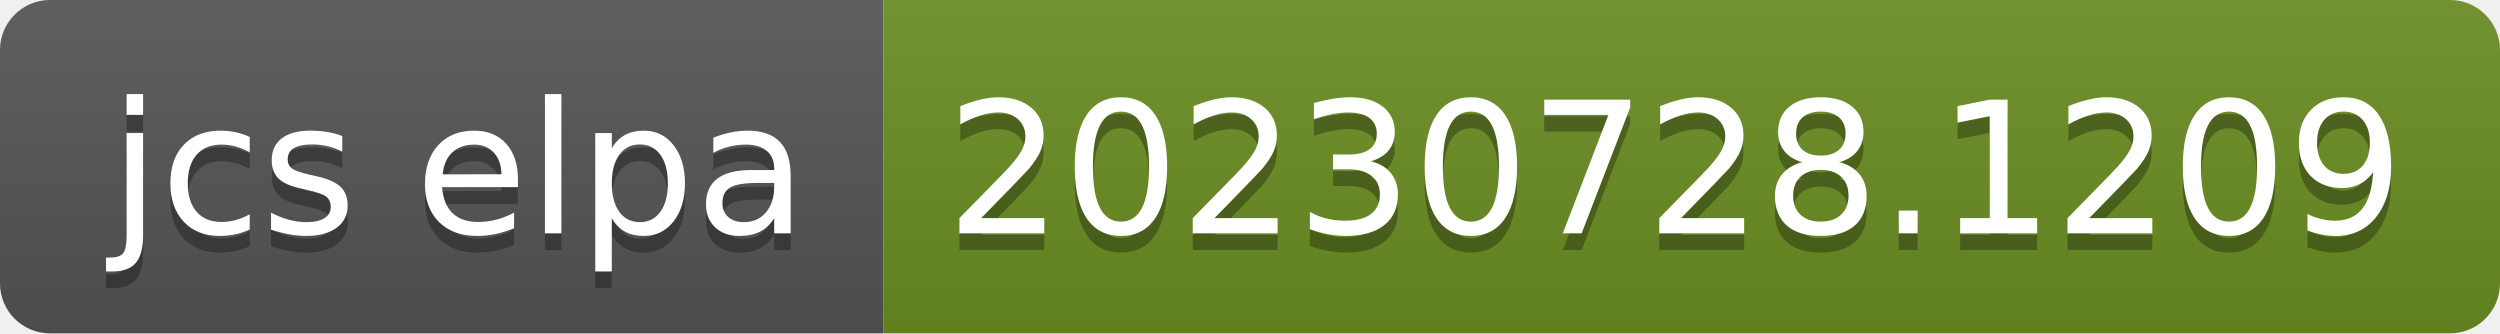
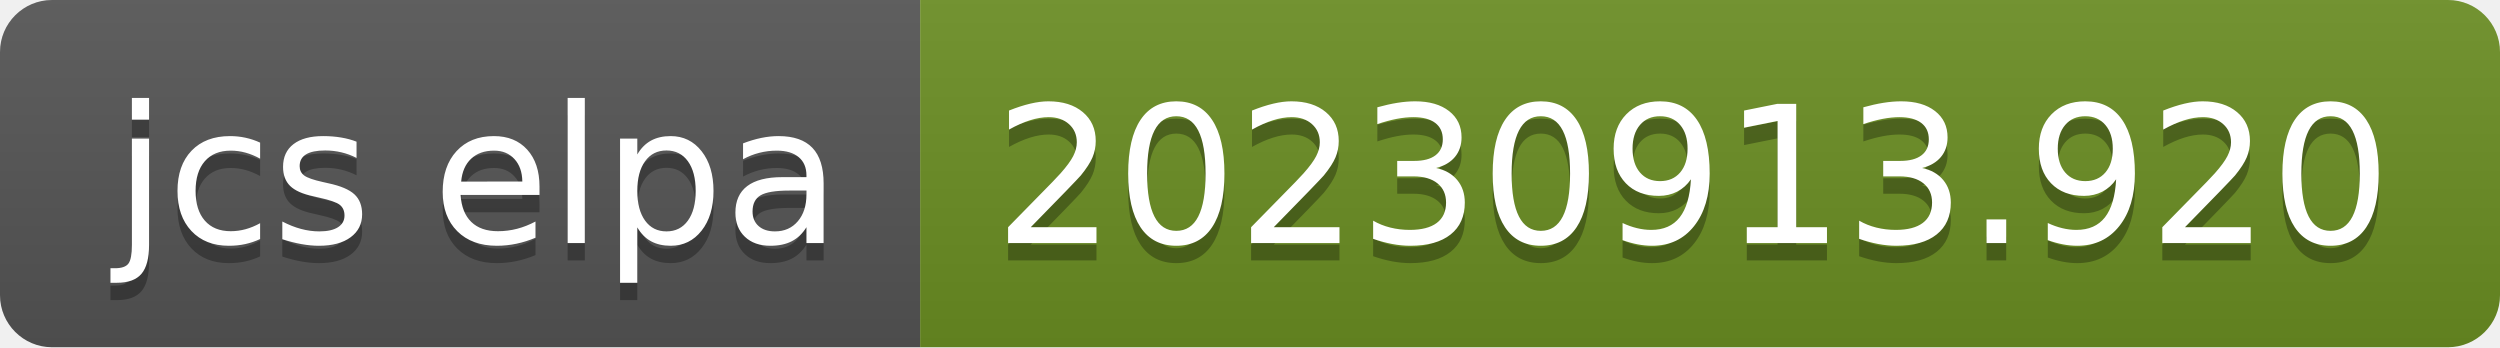
- <svg xmlns="http://www.w3.org/2000/svg" width="150" height="20" role="img" aria-label="jcs elpa: 20230728.1209">
+ <svg xmlns="http://www.w3.org/2000/svg" width="144" height="20" role="img" aria-label="jcs elpa: 20230913.920">
  <linearGradient id="s" x2="0" y2="100%">
    <stop offset="0" stop-color="#bbb" stop-opacity=".1" />
    <stop offset="1" stop-opacity=".1" />
  </linearGradient>
  <clipPath id="r">
-     <rect width="150" height="20" rx="3" fill="#fff" />
+     <rect width="144" height="20" rx="3" fill="#fff" />
  </clipPath>
  <g clip-path="url(#r)">
    <rect width="53" height="20" fill="#555" />
-     <rect x="53" width="97" height="20" fill="#6b8e23" />
-     <rect width="150" height="20" fill="url(#s)" />
+     <rect x="53" width="91" height="20" fill="#6b8e23" />
+     <rect width="144" height="20" fill="url(#s)" />
  </g>
  <g fill="#fff" text-anchor="middle" font-family="Verdana,Geneva,DejaVu Sans,sans-serif" text-rendering="geometricPrecision" font-size="110">
    <text aria-hidden="true" x="275" y="150" fill="#010101" fill-opacity=".3" transform="scale(.1)" textLength="430">jcs elpa</text>
    <text x="275" y="140" transform="scale(.1)" fill="#fff" textLength="430">jcs elpa</text>
-     <text aria-hidden="true" x="1005" y="150" fill="#010101" fill-opacity=".3" transform="scale(.1)" textLength="870">20230728.1209</text>
-     <text x="1005" y="140" transform="scale(.1)" fill="#fff" textLength="870">20230728.1209</text>
+     <text aria-hidden="true" x="975" y="150" fill="#010101" fill-opacity=".3" transform="scale(.1)" textLength="810">20230913.920</text>
+     <text x="975" y="140" transform="scale(.1)" fill="#fff" textLength="810">20230913.920</text>
  </g>
</svg>
